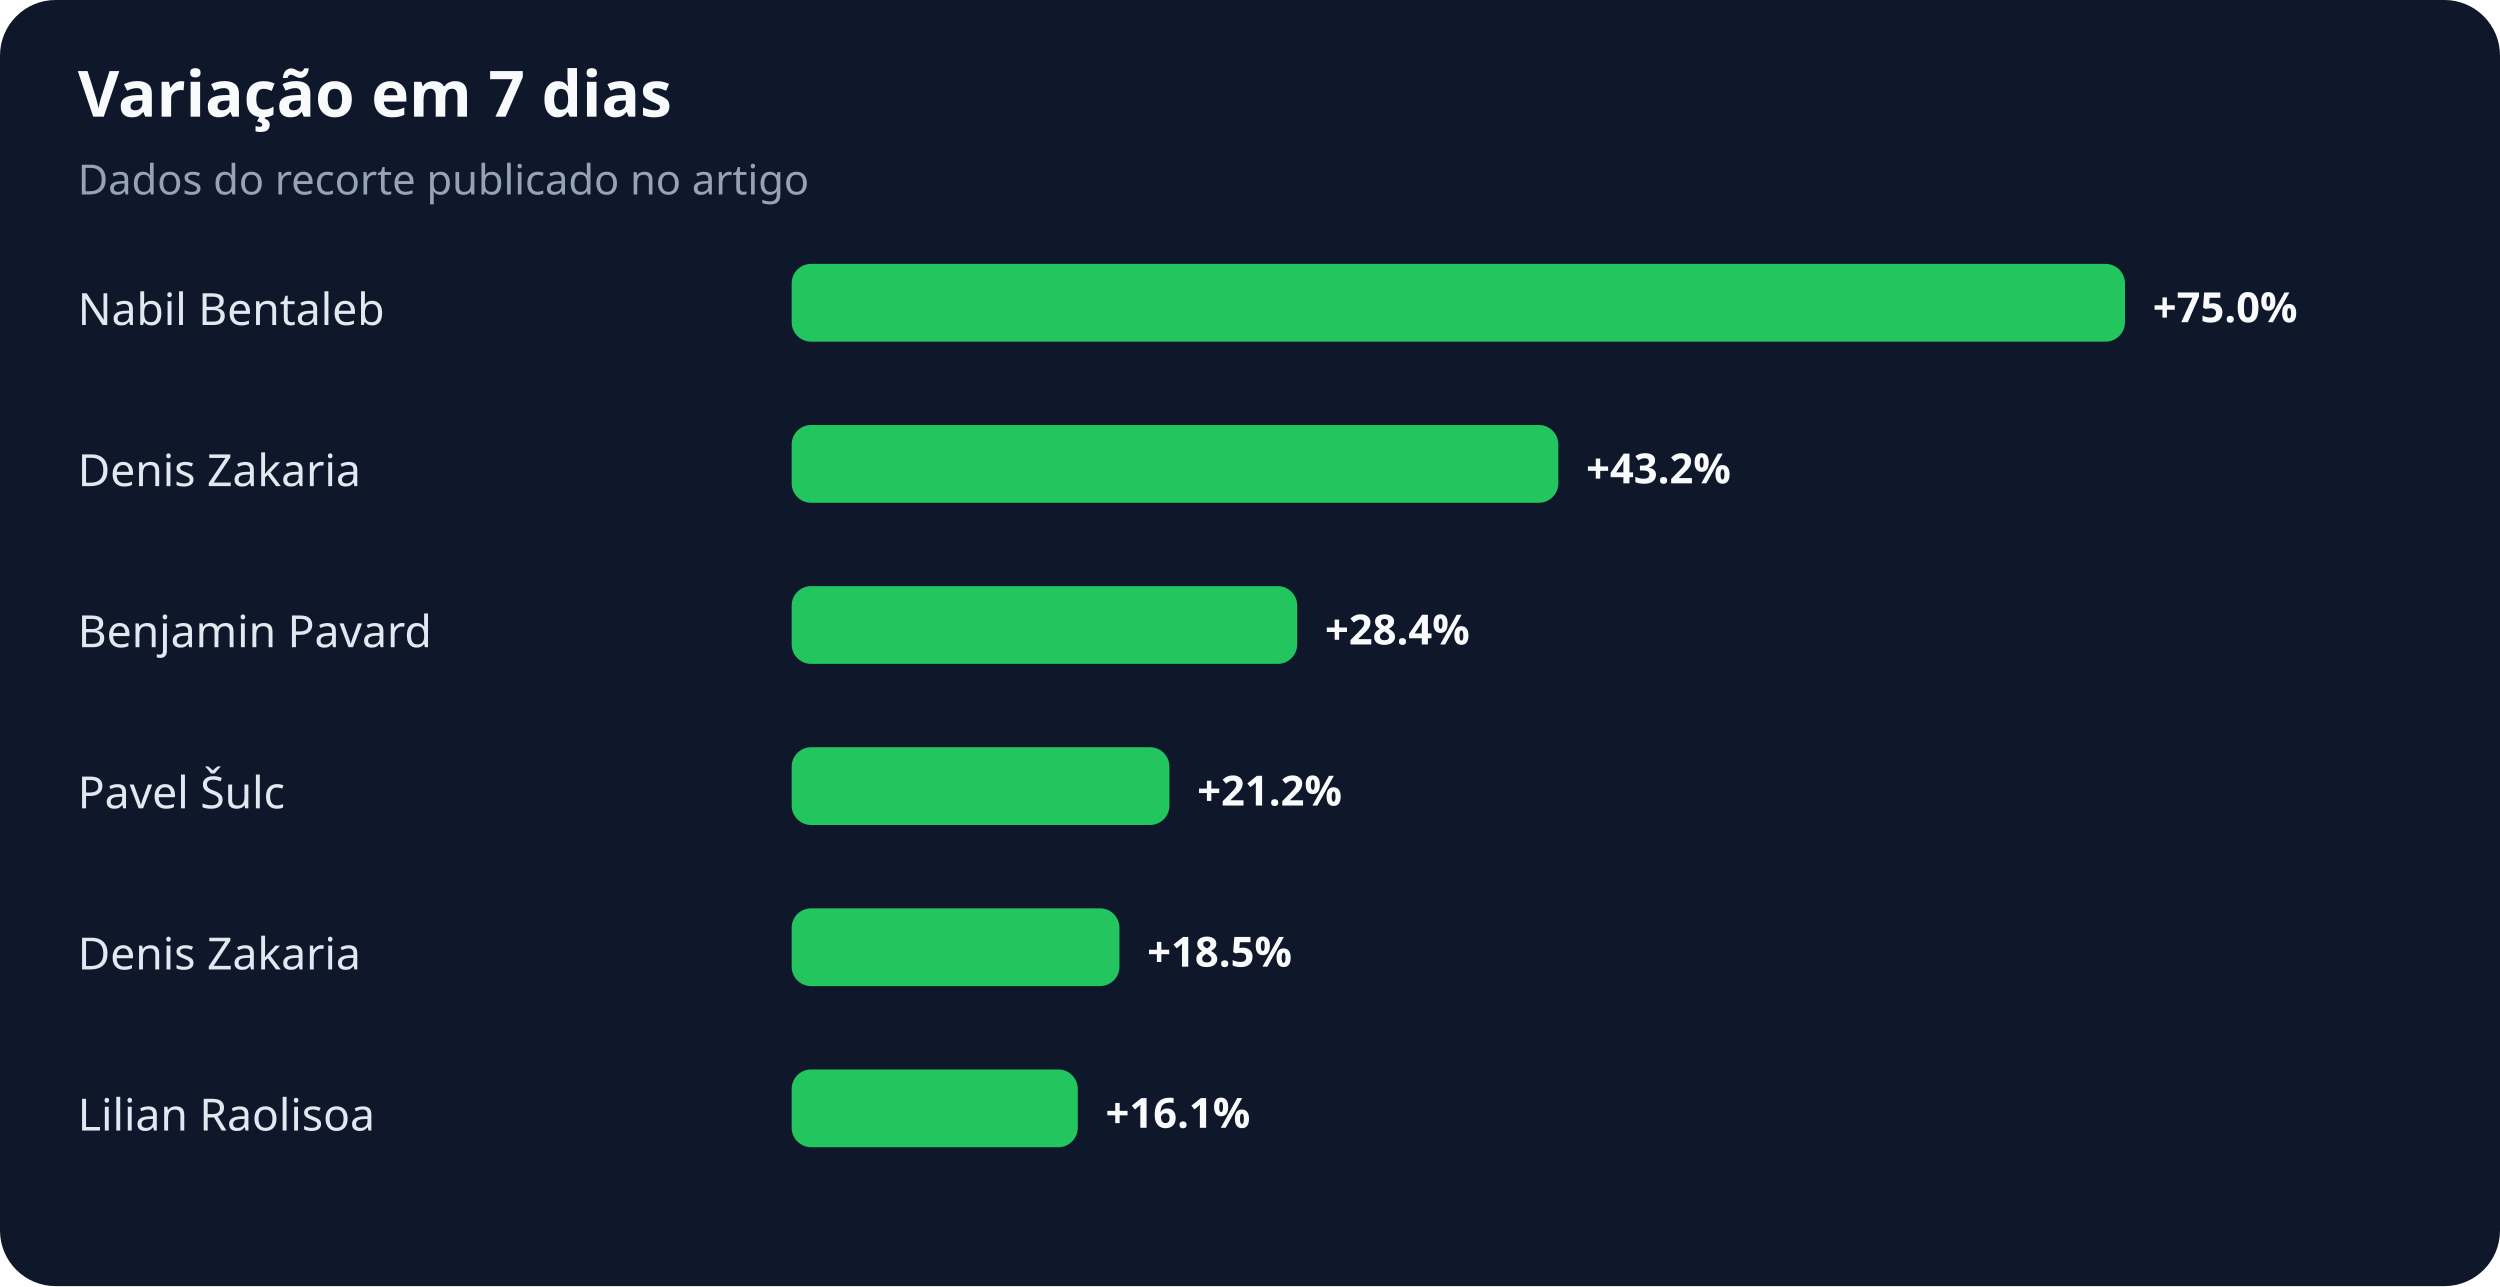
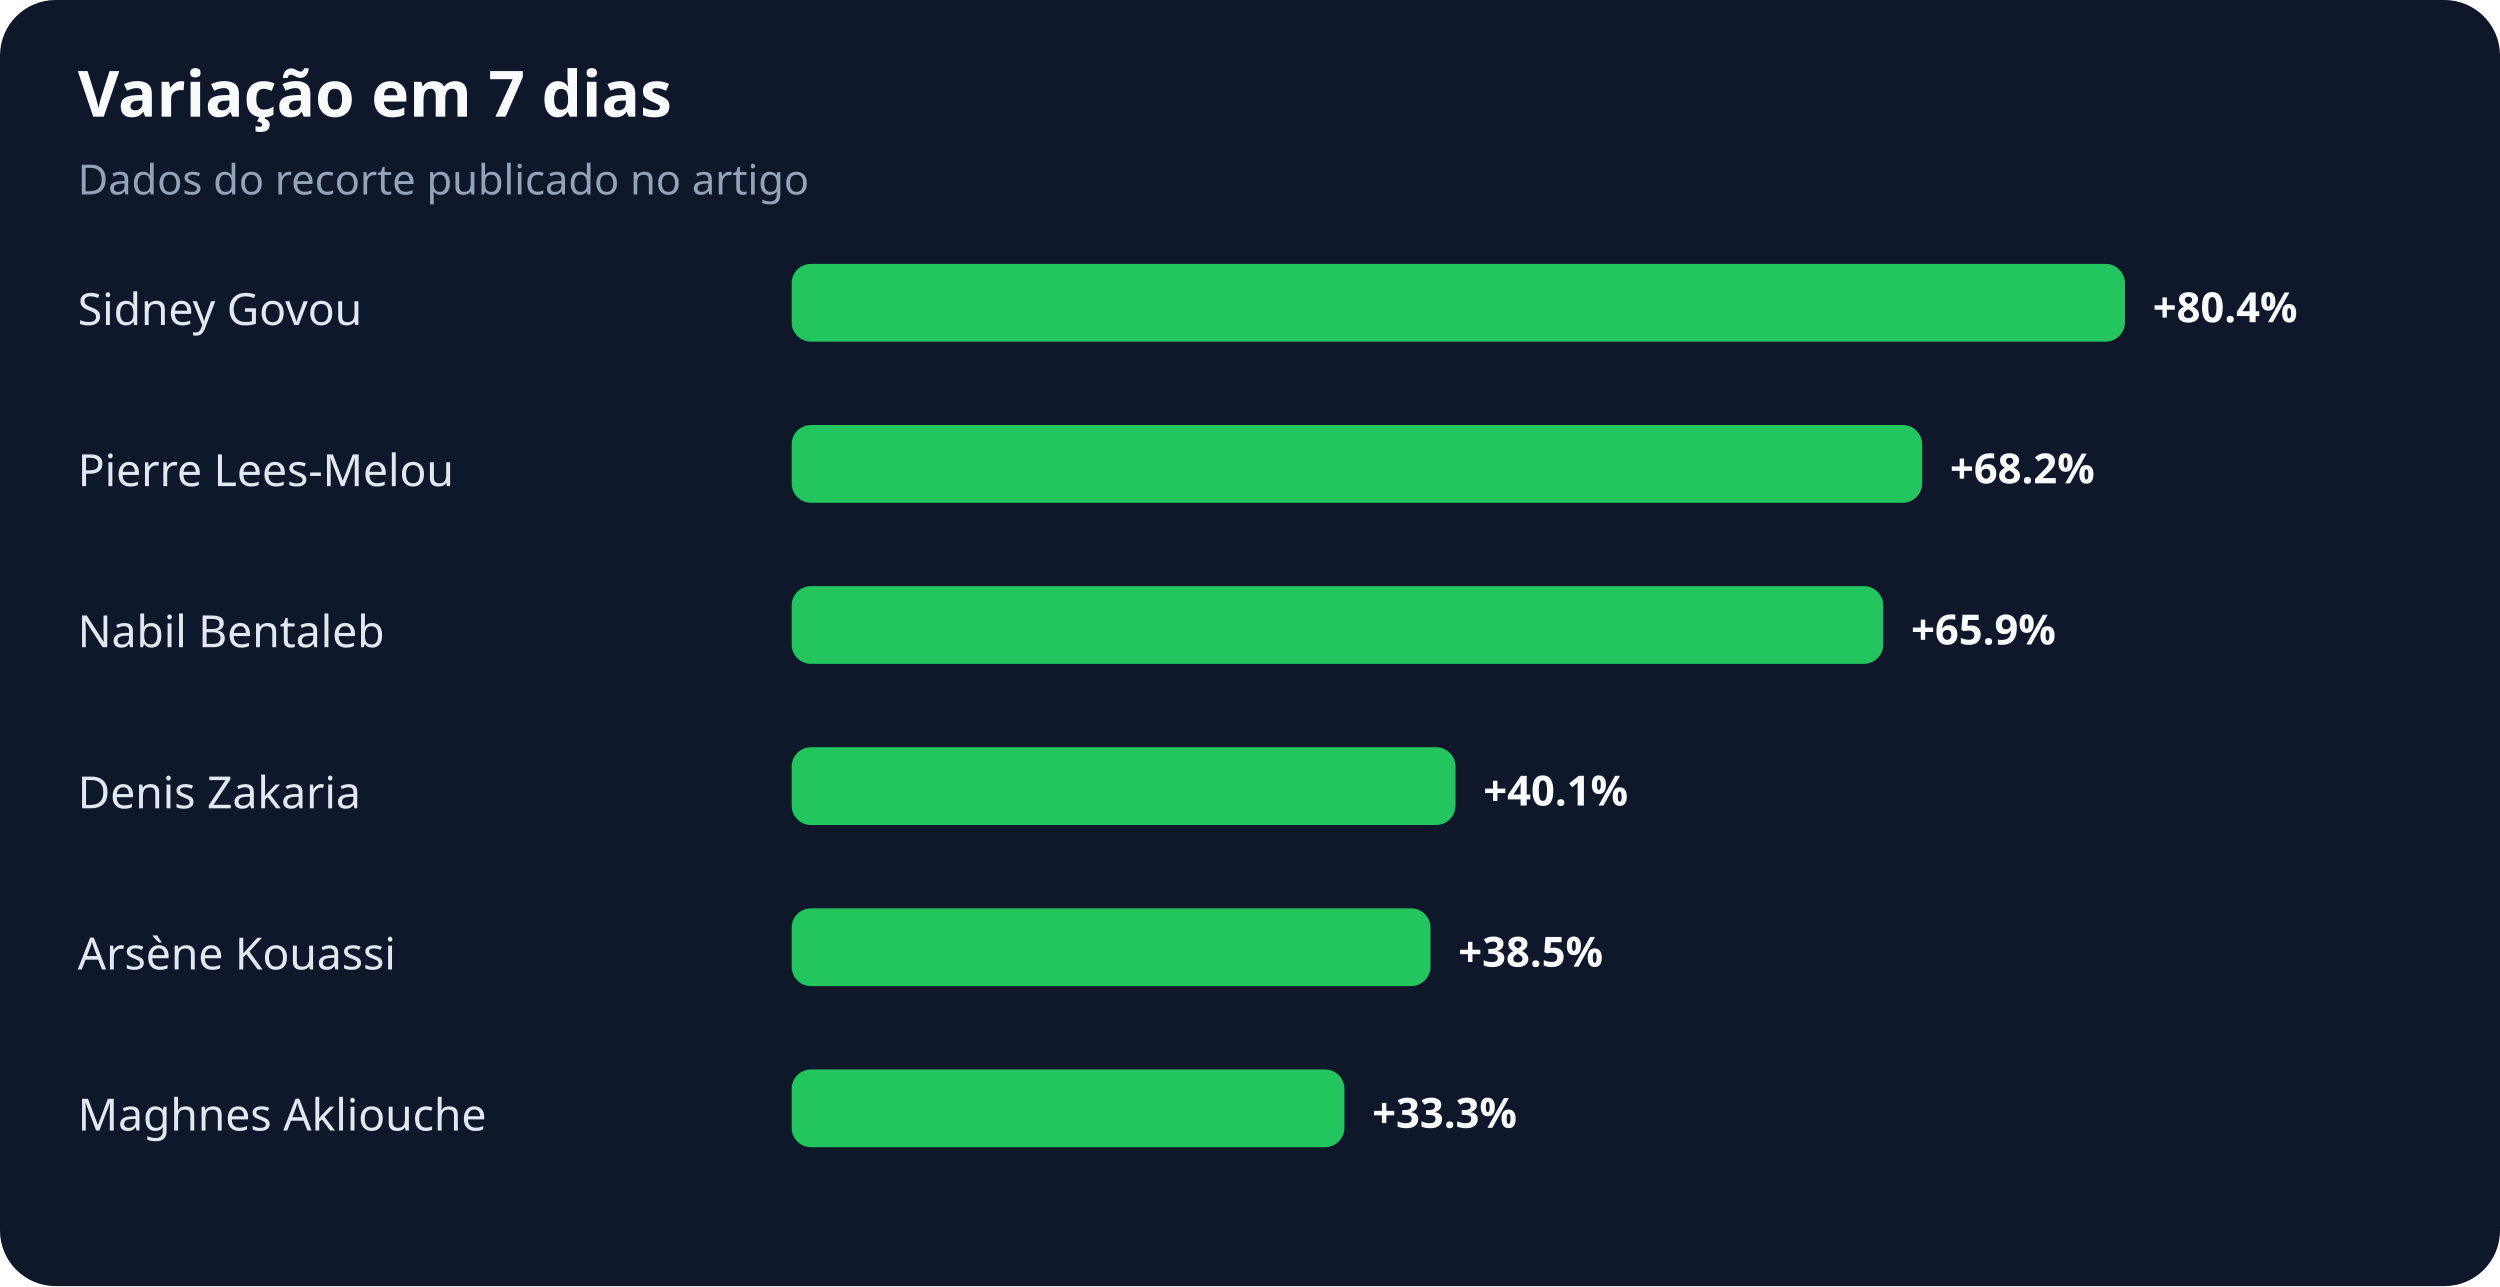
<svg xmlns="http://www.w3.org/2000/svg" width="900" height="463" viewBox="0 0 900 463" role="img" aria-labelledby="title desc">
  <rect width="100%" height="100%" rx="20" fill="#0f172a" />
  <text x="28" y="42" fill="#f8fafc" font-family="system-ui,sans-serif" font-size="23" font-weight="700">Variação em 7 dias</text>
  <text x="28" y="70" fill="#94a3b8" font-family="system-ui,sans-serif" font-size="15">Dados do recorte publicado no artigo</text>
-   <text x="28" y="117" fill="#e2e8f0" font-family="system-ui,sans-serif" font-size="16">Nabil Bentaleb</text>
+   <text x="28" y="117" fill="#e2e8f0" font-family="system-ui,sans-serif" font-size="16">Sidney Govou</text>
  <rect x="285" y="95" width="480" height="28" rx="7" fill="#22c55e" />
-   <text x="775" y="116" fill="#f8fafc" font-family="system-ui,sans-serif" font-size="15" font-weight="700">+75.0%</text>
-   <text x="28" y="175" fill="#e2e8f0" font-family="system-ui,sans-serif" font-size="16">Denis Zakaria</text>
-   <rect x="285" y="153" width="276" height="28" rx="7" fill="#22c55e" />
-   <text x="571" y="174" fill="#f8fafc" font-family="system-ui,sans-serif" font-size="15" font-weight="700">+43.2%</text>
-   <text x="28" y="233" fill="#e2e8f0" font-family="system-ui,sans-serif" font-size="16">Benjamin Pavard</text>
-   <rect x="285" y="211" width="182" height="28" rx="7" fill="#22c55e" />
-   <text x="477" y="232" fill="#f8fafc" font-family="system-ui,sans-serif" font-size="15" font-weight="700">+28.4%</text>
-   <text x="28" y="291" fill="#e2e8f0" font-family="system-ui,sans-serif" font-size="16">Pavel Šulc</text>
-   <rect x="285" y="269" width="136" height="28" rx="7" fill="#22c55e" />
-   <text x="431" y="290" fill="#f8fafc" font-family="system-ui,sans-serif" font-size="15" font-weight="700">+21.2%</text>
-   <text x="28" y="349" fill="#e2e8f0" font-family="system-ui,sans-serif" font-size="16">Denis Zakaria</text>
-   <rect x="285" y="327" width="118" height="28" rx="7" fill="#22c55e" />
-   <text x="413" y="348" fill="#f8fafc" font-family="system-ui,sans-serif" font-size="15" font-weight="700">+18.5%</text>
-   <text x="28" y="407" fill="#e2e8f0" font-family="system-ui,sans-serif" font-size="16">Lilian Raolisoa</text>
-   <rect x="285" y="385" width="103" height="28" rx="7" fill="#22c55e" />
-   <text x="398" y="406" fill="#f8fafc" font-family="system-ui,sans-serif" font-size="15" font-weight="700">+16.1%</text>
+   <text x="775" y="116" fill="#f8fafc" font-family="system-ui,sans-serif" font-size="15" font-weight="700">+80.4%</text>
+   <text x="28" y="175" fill="#e2e8f0" font-family="system-ui,sans-serif" font-size="16">Pierre Lees-Melou</text>
+   <rect x="285" y="153" width="407" height="28" rx="7" fill="#22c55e" />
+   <text x="702" y="174" fill="#f8fafc" font-family="system-ui,sans-serif" font-size="15" font-weight="700">+68.2%</text>
+   <text x="28" y="233" fill="#e2e8f0" font-family="system-ui,sans-serif" font-size="16">Nabil Bentaleb</text>
+   <rect x="285" y="211" width="393" height="28" rx="7" fill="#22c55e" />
+   <text x="688" y="232" fill="#f8fafc" font-family="system-ui,sans-serif" font-size="15" font-weight="700">+65.9%</text>
+   <text x="28" y="291" fill="#e2e8f0" font-family="system-ui,sans-serif" font-size="16">Denis Zakaria</text>
+   <rect x="285" y="269" width="239" height="28" rx="7" fill="#22c55e" />
+   <text x="534" y="290" fill="#f8fafc" font-family="system-ui,sans-serif" font-size="15" font-weight="700">+40.1%</text>
+   <text x="28" y="349" fill="#e2e8f0" font-family="system-ui,sans-serif" font-size="16">Arsène Kouassi</text>
+   <rect x="285" y="327" width="230" height="28" rx="7" fill="#22c55e" />
+   <text x="525" y="348" fill="#f8fafc" font-family="system-ui,sans-serif" font-size="15" font-weight="700">+38.5%</text>
+   <text x="28" y="407" fill="#e2e8f0" font-family="system-ui,sans-serif" font-size="16">Maghnes Akliouche</text>
+   <rect x="285" y="385" width="199" height="28" rx="7" fill="#22c55e" />
+   <text x="494" y="406" fill="#f8fafc" font-family="system-ui,sans-serif" font-size="15" font-weight="700">+33.3%</text>
</svg>
